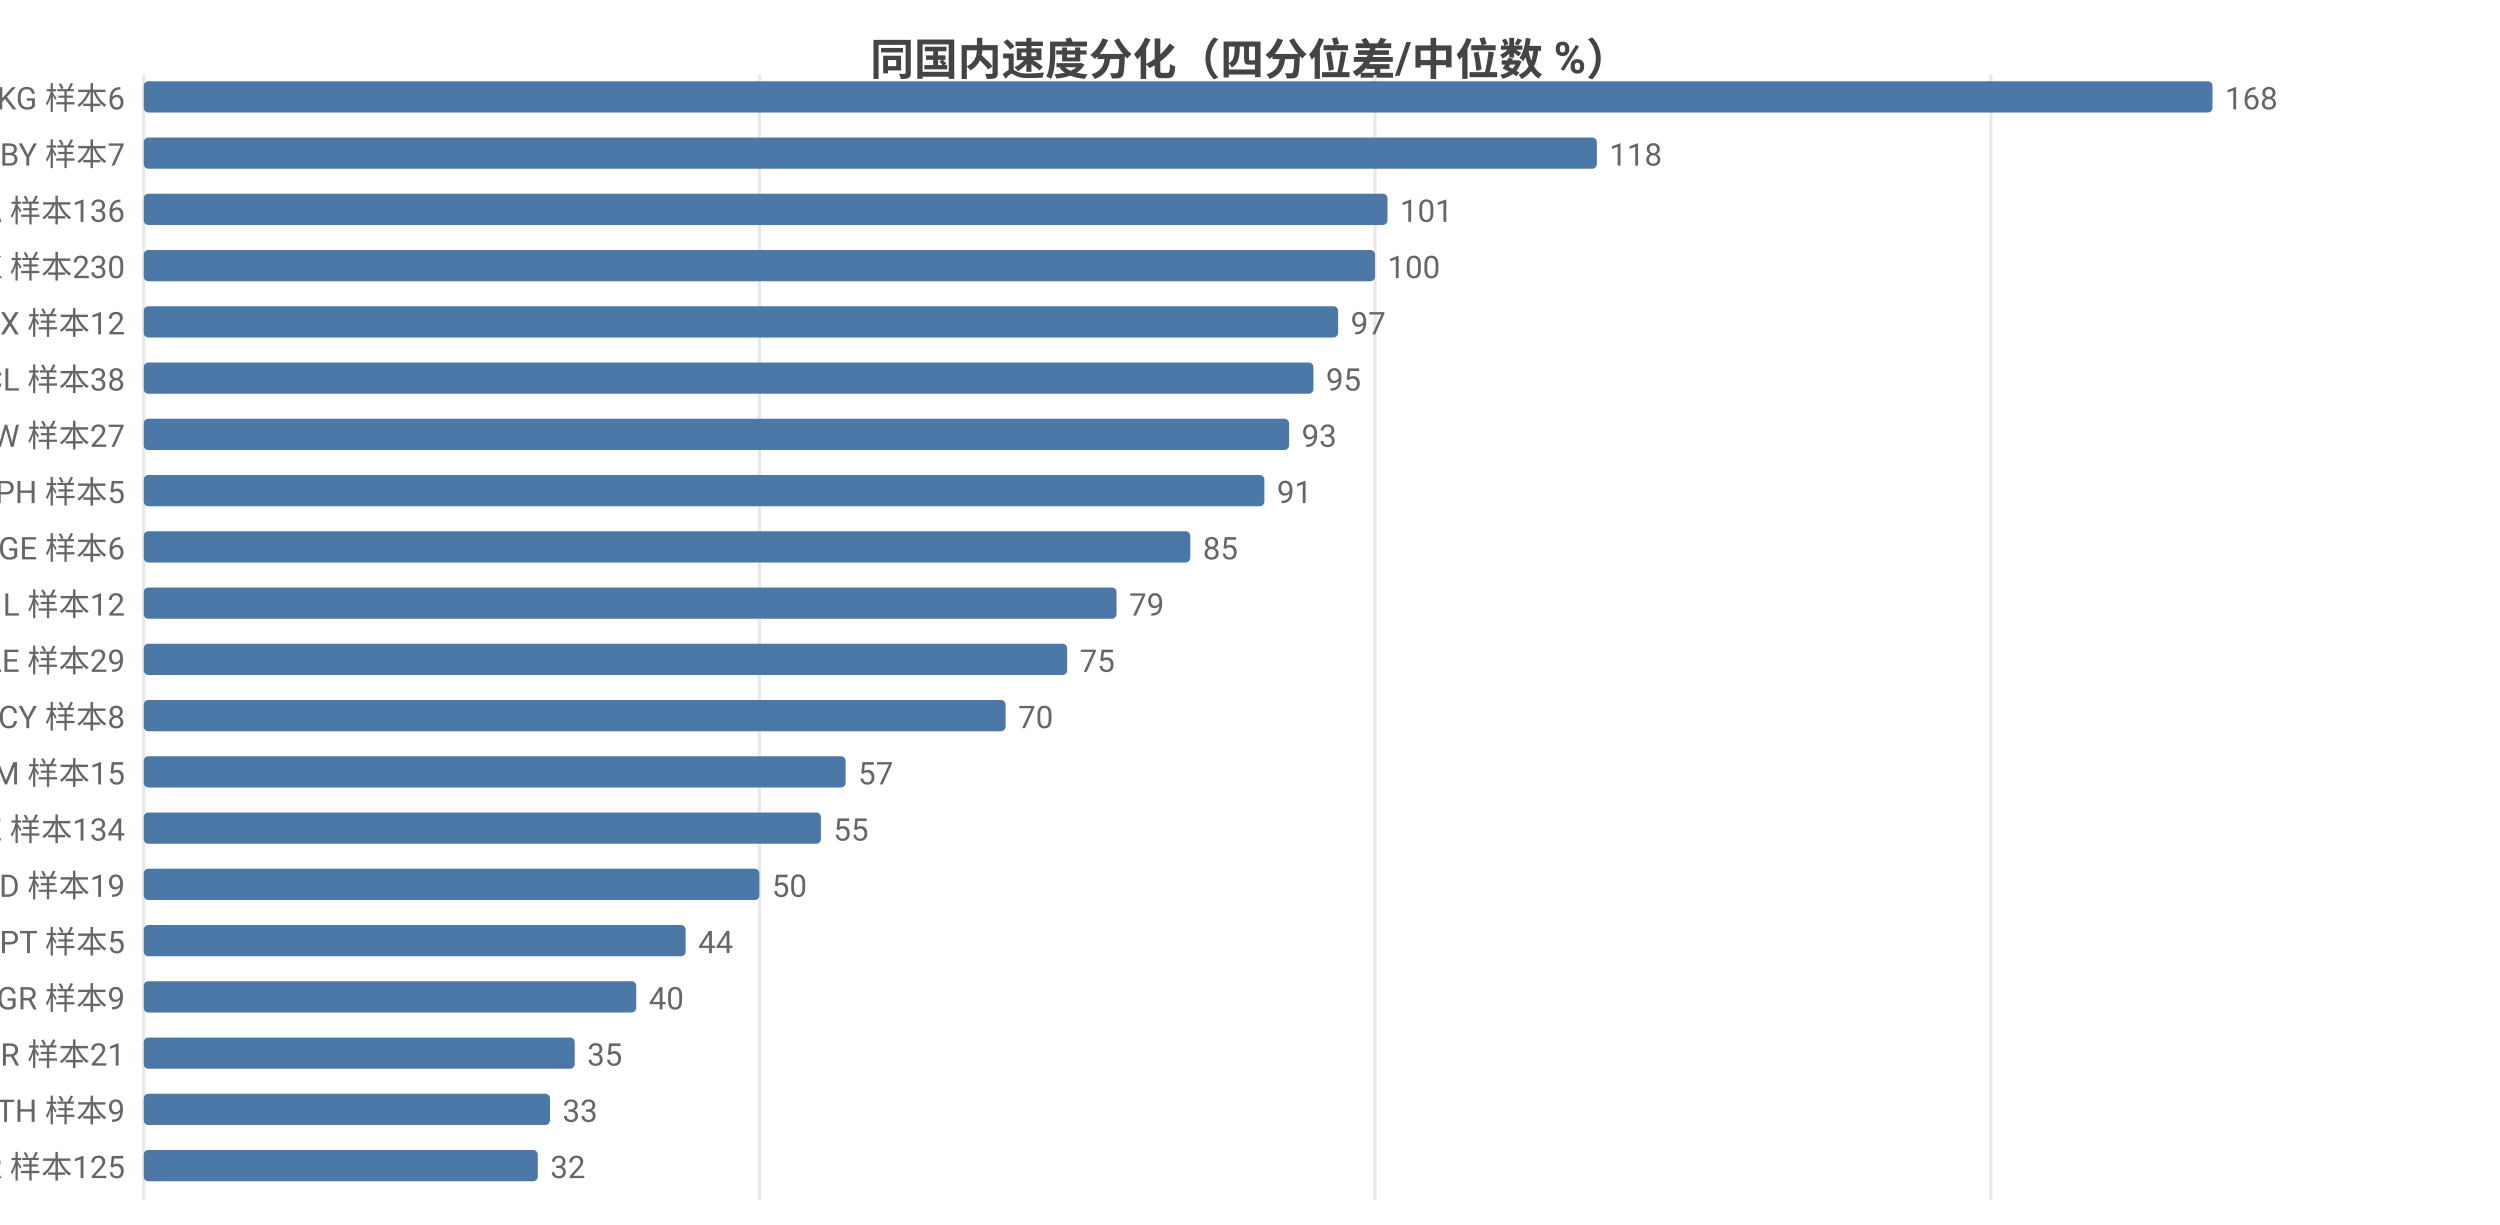
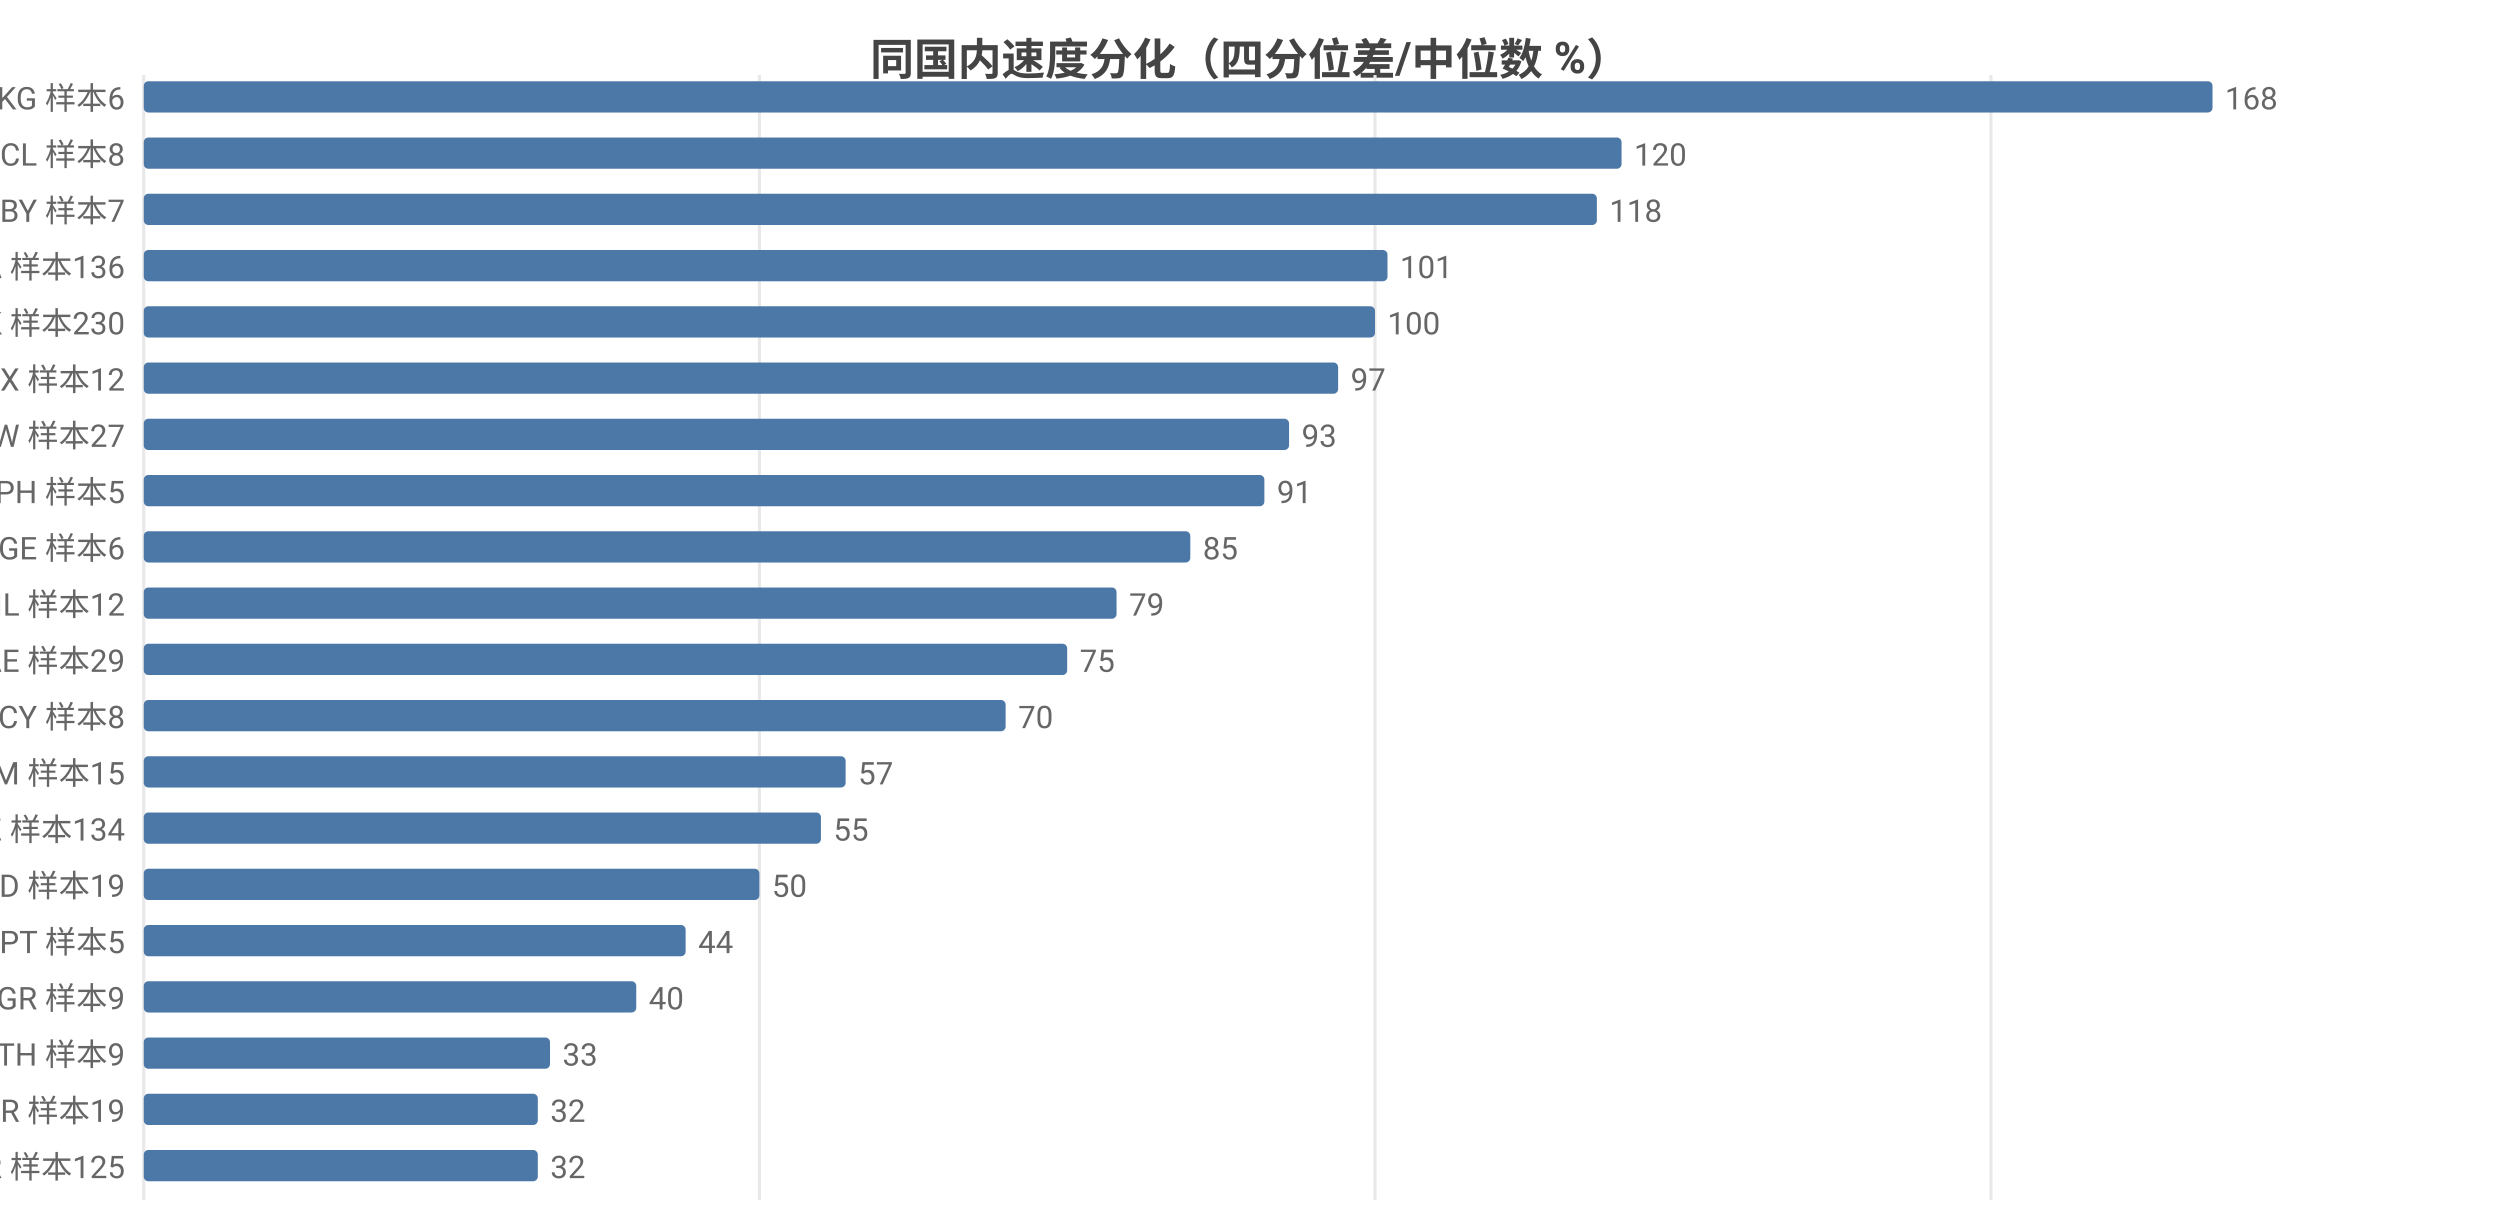
<svg xmlns="http://www.w3.org/2000/svg" width="800" height="392" viewBox="0 0 800 392">
  <rect width="800" height="392" fill="#ffffff" />
  <style>text{font-family:system-ui,-apple-system,'Segoe UI',Roboto,'PingFang SC','Microsoft YaHei','Noto Sans CJK SC',sans-serif}.g{stroke:#e8e8e8;stroke-width:1}.a{stroke:#999;stroke-width:1}.t{font-size:10px;fill:#666}.m{font-size:10px;text-anchor:middle;fill:#666}.e{font-size:10px;text-anchor:end;fill:#666}.l{font-size:11px;fill:#333}.tt{font-size:14px;font-weight:600;text-anchor:middle;fill:#444}.em{font-size:13px;text-anchor:middle;fill:#999}</style>
  <text class="tt" x="400.0" y="24">同国内速度分化（四分位差/中位数 %）</text>
  <line class="g" x1="46" y1="24" x2="46" y2="384" />
  <line class="g" x1="243.0" y1="24" x2="243.0" y2="384" />
  <line class="g" x1="440.0" y1="24" x2="440.0" y2="384" />
  <line class="g" x1="637.1" y1="24" x2="637.1" y2="384" />
  <text class="e" x="40" y="35">KG 样本6</text>
  <rect x="46" y="26" width="662" height="10" fill="#4c78a8" rx="1.5" />
  <text class="t" x="712" y="35">168</text>
-   <text class="e" x="40" y="53">BY 样本7</text>
-   <rect x="46" y="44" width="465.0" height="10" fill="#4c78a8" rx="1.5" />
-   <text class="t" x="515.0" y="53">118</text>
-   <text class="e" x="40" y="71">CA 样本136</text>
-   <rect x="46" y="62" width="398.0" height="10" fill="#4c78a8" rx="1.5" />
-   <text class="t" x="448.0" y="71">101</text>
-   <text class="e" x="40" y="89">HK 样本230</text>
-   <rect x="46" y="80" width="394.0" height="10" fill="#4c78a8" rx="1.5" />
-   <text class="t" x="444.0" y="89">100</text>
-   <text class="e" x="40" y="107">MX 样本12</text>
-   <rect x="46" y="98" width="382.2" height="10" fill="#4c78a8" rx="1.5" />
-   <text class="t" x="432.2" y="107">97</text>
-   <text class="e" x="40" y="125">CL 样本38</text>
-   <rect x="46" y="116" width="374.3" height="10" fill="#4c78a8" rx="1.5" />
-   <text class="t" x="424.3" y="125">95</text>
+   <text class="e" x="40" y="53">CL 样本8</text>
+   <rect x="46" y="44" width="472.9" height="10" fill="#4c78a8" rx="1.5" />
+   <text class="t" x="522.9" y="53">120</text>
+   <text class="e" x="40" y="71">BY 样本7</text>
+   <rect x="46" y="62" width="465.0" height="10" fill="#4c78a8" rx="1.5" />
+   <text class="t" x="515.0" y="71">118</text>
+   <text class="e" x="40" y="89">CA 样本136</text>
+   <rect x="46" y="80" width="398.0" height="10" fill="#4c78a8" rx="1.5" />
+   <text class="t" x="448.0" y="89">101</text>
+   <text class="e" x="40" y="107">HK 样本230</text>
+   <rect x="46" y="98" width="394.0" height="10" fill="#4c78a8" rx="1.5" />
+   <text class="t" x="444.0" y="107">100</text>
+   <text class="e" x="40" y="125">MX 样本12</text>
+   <rect x="46" y="116" width="382.2" height="10" fill="#4c78a8" rx="1.5" />
+   <text class="t" x="432.2" y="125">97</text>
  <text class="e" x="40" y="143">TW 样本27</text>
  <rect x="46" y="134" width="366.5" height="10" fill="#4c78a8" rx="1.5" />
  <text class="t" x="416.5" y="143">93</text>
  <text class="e" x="40" y="161">PH 样本5</text>
  <rect x="46" y="152" width="358.6" height="10" fill="#4c78a8" rx="1.5" />
  <text class="t" x="408.6" y="161">91</text>
  <text class="e" x="40" y="179">GE 样本6</text>
  <rect x="46" y="170" width="334.9" height="10" fill="#4c78a8" rx="1.5" />
  <text class="t" x="384.9" y="179">85</text>
  <text class="e" x="40" y="197">IL 样本12</text>
  <rect x="46" y="188" width="311.3" height="10" fill="#4c78a8" rx="1.5" />
  <text class="t" x="361.3" y="197">79</text>
  <text class="e" x="40" y="215">AE 样本29</text>
  <rect x="46" y="206" width="295.5" height="10" fill="#4c78a8" rx="1.5" />
  <text class="t" x="345.5" y="215">75</text>
  <text class="e" x="40" y="233">CY 样本8</text>
  <rect x="46" y="224" width="275.8" height="10" fill="#4c78a8" rx="1.5" />
  <text class="t" x="325.8" y="233">70</text>
  <text class="e" x="40" y="251">AM 样本15</text>
  <rect x="46" y="242" width="224.6" height="10" fill="#4c78a8" rx="1.5" />
  <text class="t" x="274.6" y="251">57</text>
  <text class="e" x="40" y="269">KZ 样本134</text>
  <rect x="46" y="260" width="216.7" height="10" fill="#4c78a8" rx="1.5" />
  <text class="t" x="266.7" y="269">55</text>
  <text class="e" x="40" y="287">MD 样本19</text>
  <rect x="46" y="278" width="197.0" height="10" fill="#4c78a8" rx="1.5" />
  <text class="t" x="247.0" y="287">50</text>
  <text class="e" x="40" y="305">PT 样本5</text>
  <rect x="46" y="296" width="173.4" height="10" fill="#4c78a8" rx="1.5" />
  <text class="t" x="223.4" y="305">44</text>
  <text class="e" x="40" y="323">GR 样本9</text>
  <rect x="46" y="314" width="157.6" height="10" fill="#4c78a8" rx="1.5" />
  <text class="t" x="207.6" y="323">40</text>
-   <text class="e" x="40" y="341">BR 样本21</text>
-   <rect x="46" y="332" width="137.9" height="10" fill="#4c78a8" rx="1.5" />
-   <text class="t" x="187.9" y="341">35</text>
-   <text class="e" x="40" y="359">TH 样本9</text>
-   <rect x="46" y="350" width="130.0" height="10" fill="#4c78a8" rx="1.5" />
-   <text class="t" x="180.0" y="359">33</text>
+   <text class="e" x="40" y="341">TH 样本9</text>
+   <rect x="46" y="332" width="130.0" height="10" fill="#4c78a8" rx="1.5" />
+   <text class="t" x="180.0" y="341">33</text>
+   <text class="e" x="40" y="359">BR 样本19</text>
+   <rect x="46" y="350" width="126.1" height="10" fill="#4c78a8" rx="1.5" />
+   <text class="t" x="176.1" y="359">32</text>
  <text class="e" x="40" y="377">KR 样本125</text>
  <rect x="46" y="368" width="126.1" height="10" fill="#4c78a8" rx="1.5" />
  <text class="t" x="176.1" y="377">32</text>
</svg>
